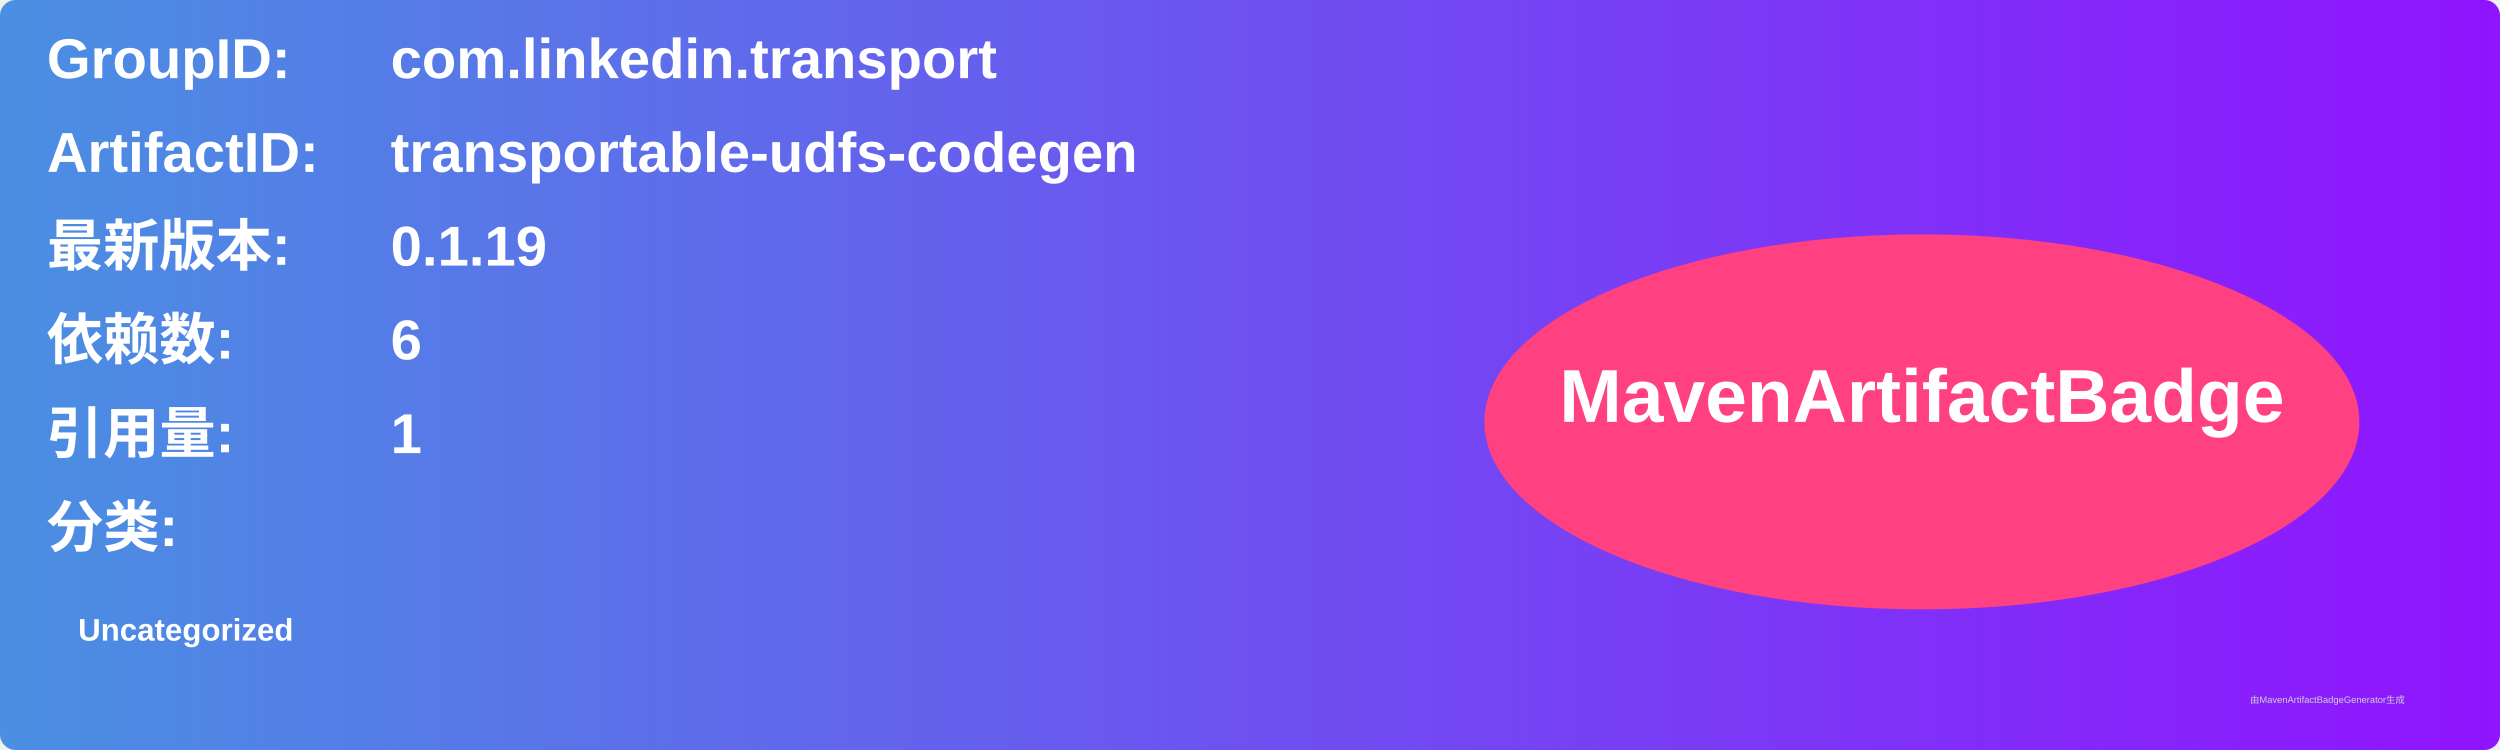
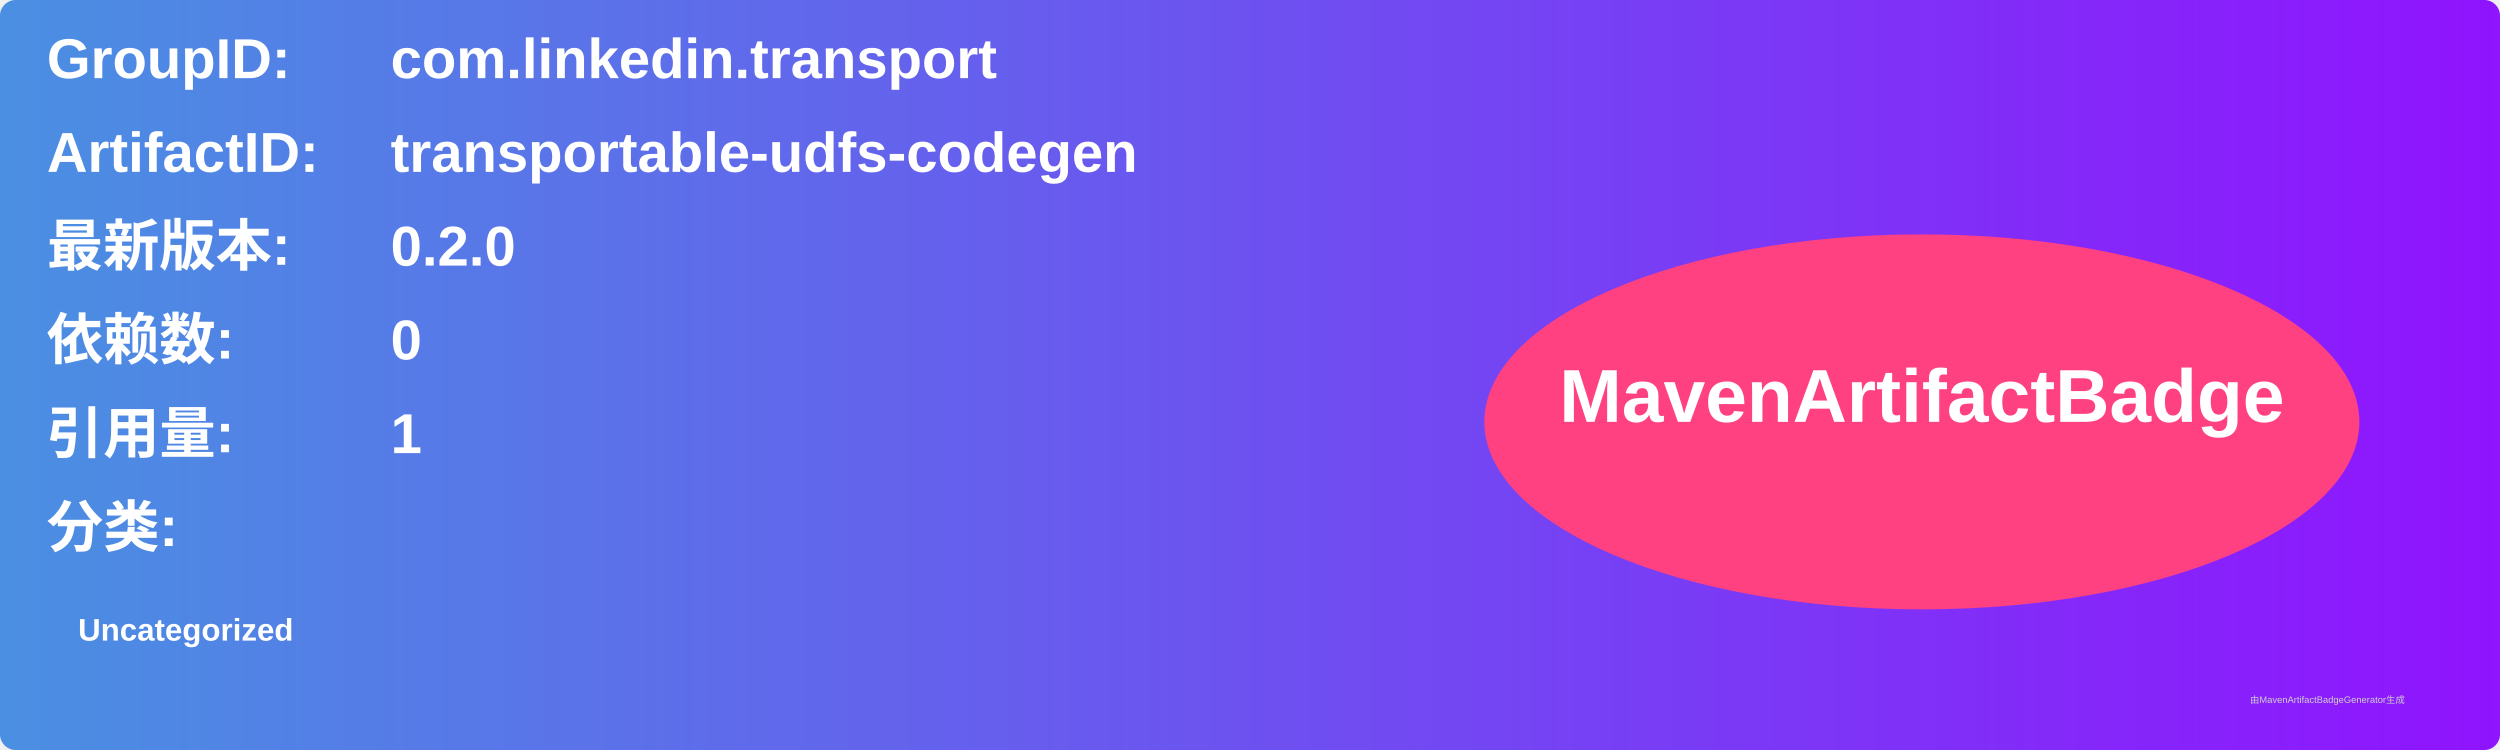
<svg xmlns="http://www.w3.org/2000/svg" width="800" height="240" viewBox="0 0 800 240">
  <linearGradient id="grad" x1="0%" y1="0%" x2="100%" y2="0%">
    <stop offset="0%" stop-color="#4a90e2" />
    <stop offset="100%" stop-color="#9013fe" />
  </linearGradient>
  <rect width="100%" height="100%" rx="5" ry="5" fill="url(#grad)" />
  <g transform="translate(15, 15)">
    <text x="0" y="10" font-family="Arial" font-size="18" fill="white" font-weight="bold" width="260">GroupID:</text>
    <text x="110" y="10" font-family="Arial" font-size="18" fill="white" font-weight="bold" width="460">com.linkedin.transport</text>
    <text x="0" y="40" font-family="Arial" font-size="18" fill="white" font-weight="bold" width="260">ArtifactID:</text>
    <text x="110" y="40" font-family="Arial" font-size="18" fill="white" font-weight="bold" width="460">transportable-udfs-codegen</text>
    <text x="0" y="70" font-family="Arial" font-size="18" fill="white" font-weight="bold">最新版本:</text>
    <text x="110" y="70" font-family="Arial" font-size="18" fill="white" font-weight="bold">
-       <tspan font-weight="bold">0.1.19</tspan>
+       <tspan font-weight="bold">0.2.0</tspan>
    </text>
    <text x="0" y="100" font-family="Arial" font-size="18" fill="white" font-weight="bold">依赖数: </text>
    <text x="110" y="100" font-family="Arial" font-size="18" fill="white">
-       <tspan font-weight="bold">6</tspan>
+       <tspan font-weight="bold">0</tspan>
    </text>
    <text x="0" y="130" font-family="Arial" font-size="18" fill="white" font-weight="bold">引用量: </text>
    <text x="110" y="130" font-family="Arial" font-size="18" fill="white">
      <tspan font-weight="bold">1</tspan>
    </text>
    <text x="0" y="160" font-family="Arial" font-size="18" fill="white" font-weight="bold">分类:</text>
    <text x="10" y="190" font-family="Arial" font-size="10" fill="white">
      <tspan font-weight="bold">Uncategorized</tspan>
    </text>
    <ellipse cx="600" cy="120" rx="140" ry="60" fill="#ff4081" />
    <text x="600" y="120" text-anchor="middle" font-family="Arial" font-size="24" fill="white" font-weight="bold">MavenArtifactBadge</text>
  </g>
  <text x="720" y="225" font-family="Arial" font-size="3" fill="#d0d0d0">由MavenArtifactBadgeGenerator生成</text>
</svg>
